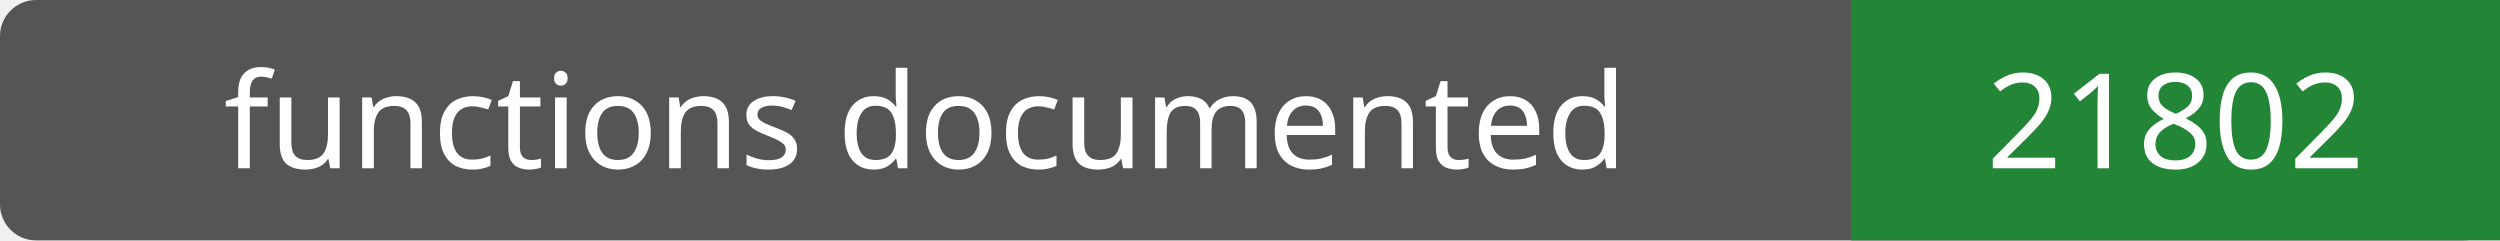
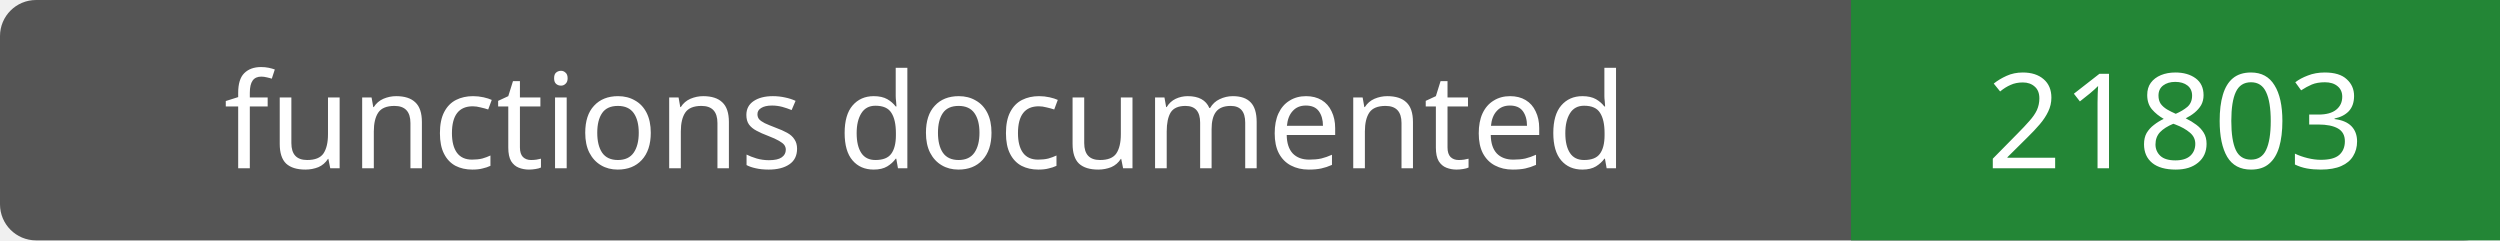
- <svg xmlns="http://www.w3.org/2000/svg" width="208" height="20" role="img" aria-label="functions documented: 21802">
+ <svg xmlns="http://www.w3.org/2000/svg" width="208" height="20" role="img" aria-label="functions documented: 21803">
  <rect width="208" height="20" rx="3" fill="#555" />
  <path fill="#238636" d="M154 0h54v20H154z" />
  <g fill="#fff" text-anchor="middle" font-family="Verdana,sans-serif" font-size="11">
    <text x="77.0" y="14">functions documented</text>
-     <text x="181.0" y="14">21802</text>
+     <text x="181.0" y="14">21803</text>
  </g>
</svg>
